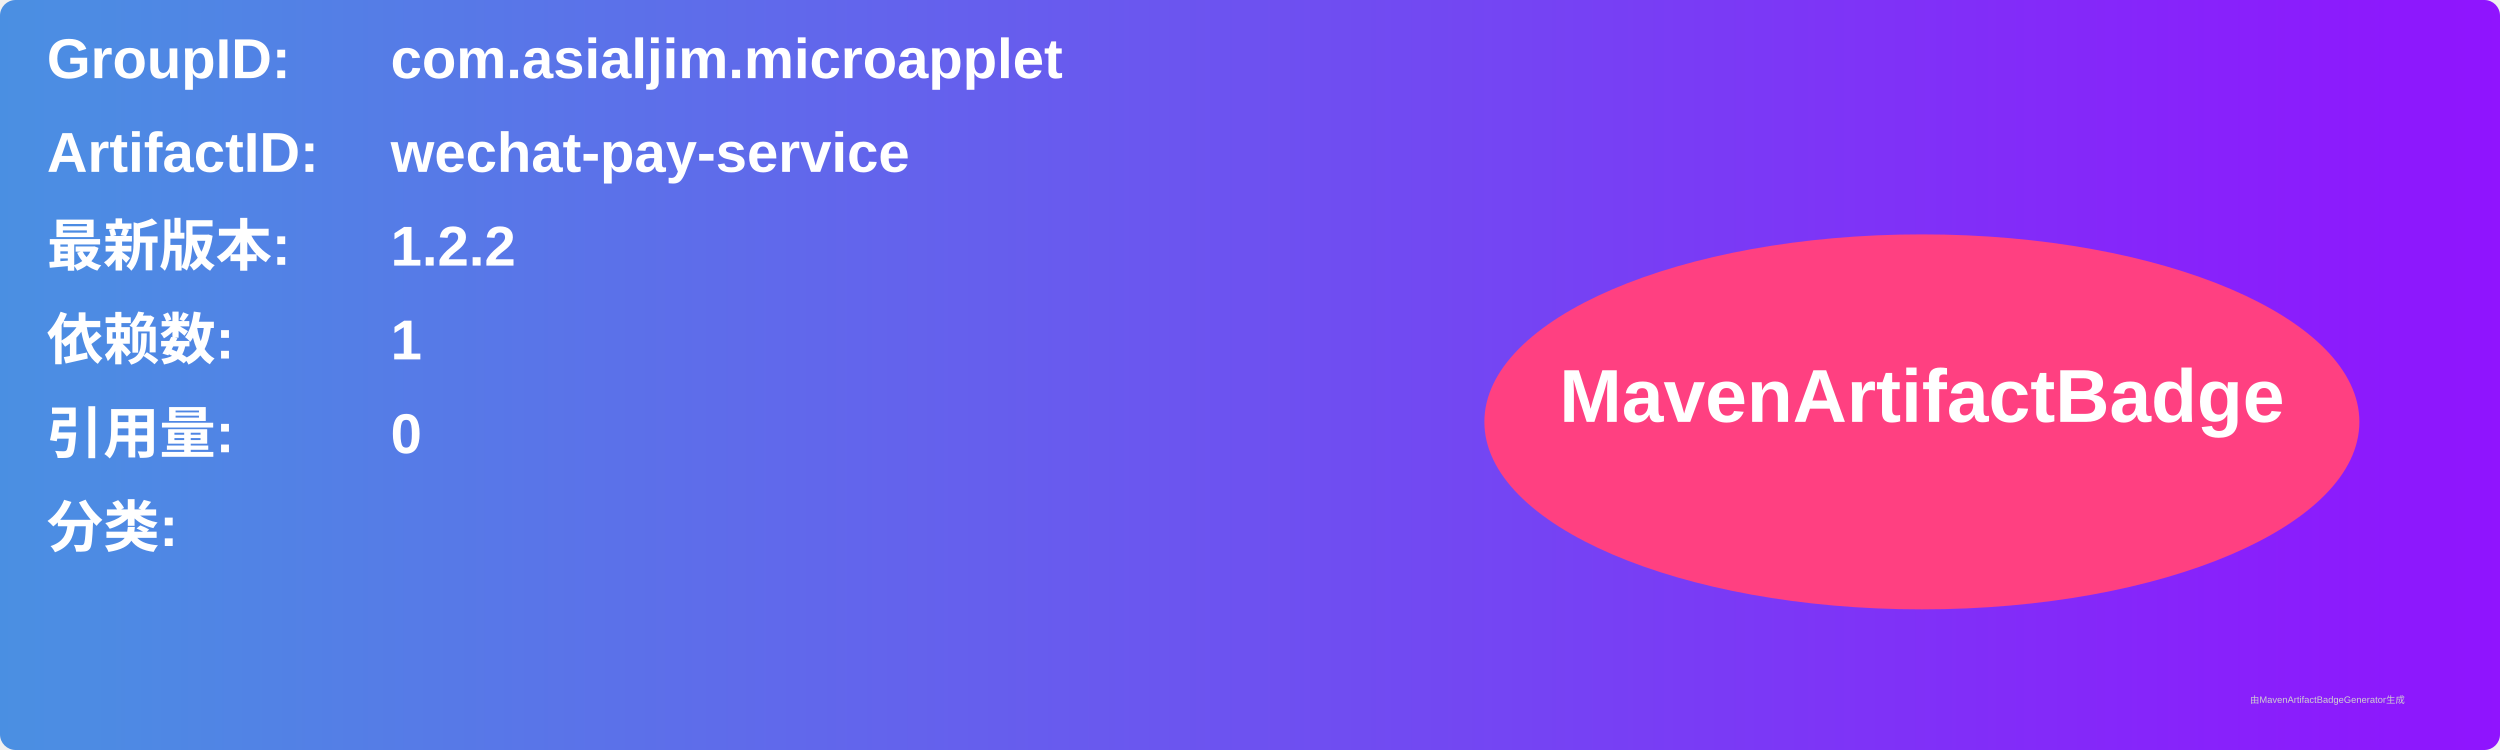
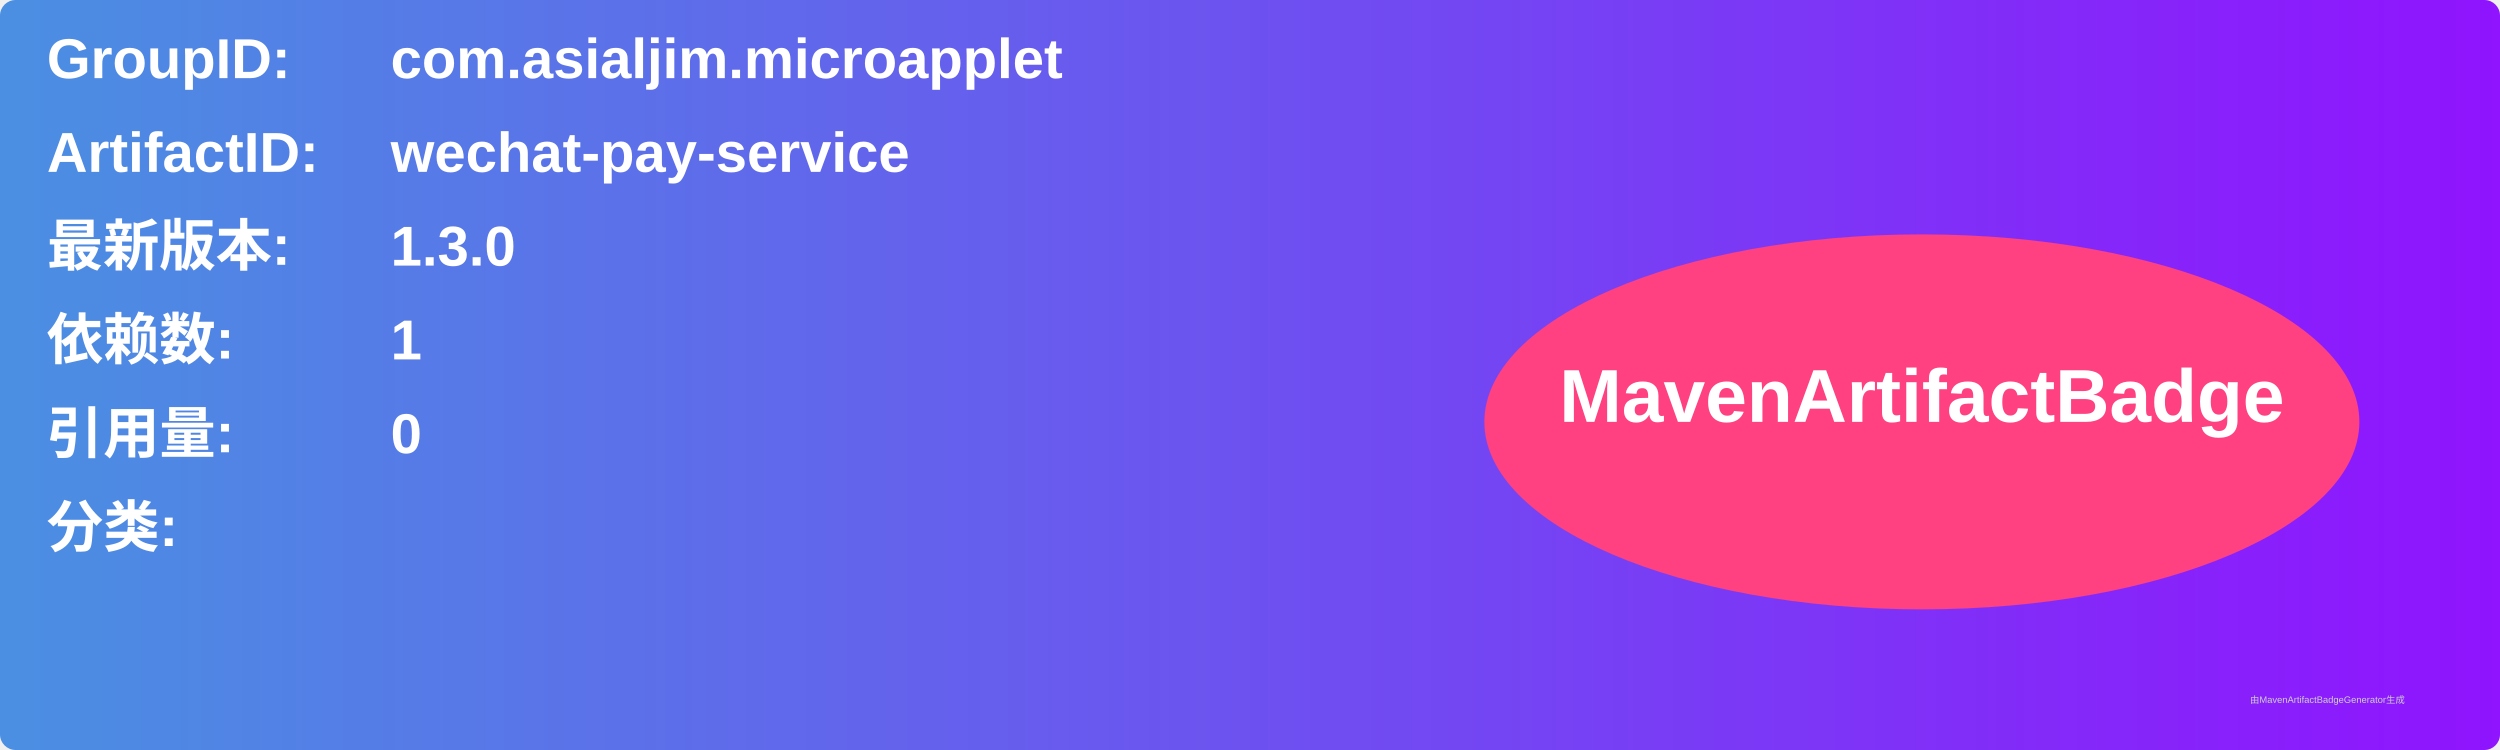
<svg xmlns="http://www.w3.org/2000/svg" width="800" height="240" viewBox="0 0 800 240">
  <linearGradient id="grad" x1="0%" y1="0%" x2="100%" y2="0%">
    <stop offset="0%" stop-color="#4a90e2" />
    <stop offset="100%" stop-color="#9013fe" />
  </linearGradient>
  <rect width="100%" height="100%" rx="5" ry="5" fill="url(#grad)" />
  <g transform="translate(15, 15)">
    <text x="0" y="10" font-family="Arial" font-size="18" fill="white" font-weight="bold" width="260">GroupID:</text>
    <text x="110" y="10" font-family="Arial" font-size="18" fill="white" font-weight="bold" width="460">com.asialjim.microapplet</text>
    <text x="0" y="40" font-family="Arial" font-size="18" fill="white" font-weight="bold" width="260">ArtifactID:</text>
    <text x="110" y="40" font-family="Arial" font-size="18" fill="white" font-weight="bold" width="460">wechat-pay-service</text>
    <text x="0" y="70" font-family="Arial" font-size="18" fill="white" font-weight="bold">最新版本:</text>
    <text x="110" y="70" font-family="Arial" font-size="18" fill="white" font-weight="bold">
-       <tspan font-weight="bold">1.2.2</tspan>
+       <tspan font-weight="bold">1.3.0</tspan>
    </text>
    <text x="0" y="100" font-family="Arial" font-size="18" fill="white" font-weight="bold">依赖数: </text>
    <text x="110" y="100" font-family="Arial" font-size="18" fill="white">
      <tspan font-weight="bold">1</tspan>
    </text>
    <text x="0" y="130" font-family="Arial" font-size="18" fill="white" font-weight="bold">引用量: </text>
    <text x="110" y="130" font-family="Arial" font-size="18" fill="white">
      <tspan font-weight="bold">0</tspan>
    </text>
    <text x="0" y="160" font-family="Arial" font-size="18" fill="white" font-weight="bold">分类:</text>
    <text x="10" y="190" font-family="Arial" font-size="10" fill="white">
      <tspan font-weight="bold" />
    </text>
    <ellipse cx="600" cy="120" rx="140" ry="60" fill="#ff4081" />
    <text x="600" y="120" text-anchor="middle" font-family="Arial" font-size="24" fill="white" font-weight="bold">MavenArtifactBadge</text>
  </g>
  <text x="720" y="225" font-family="Arial" font-size="3" fill="#d0d0d0">由MavenArtifactBadgeGenerator生成</text>
</svg>
